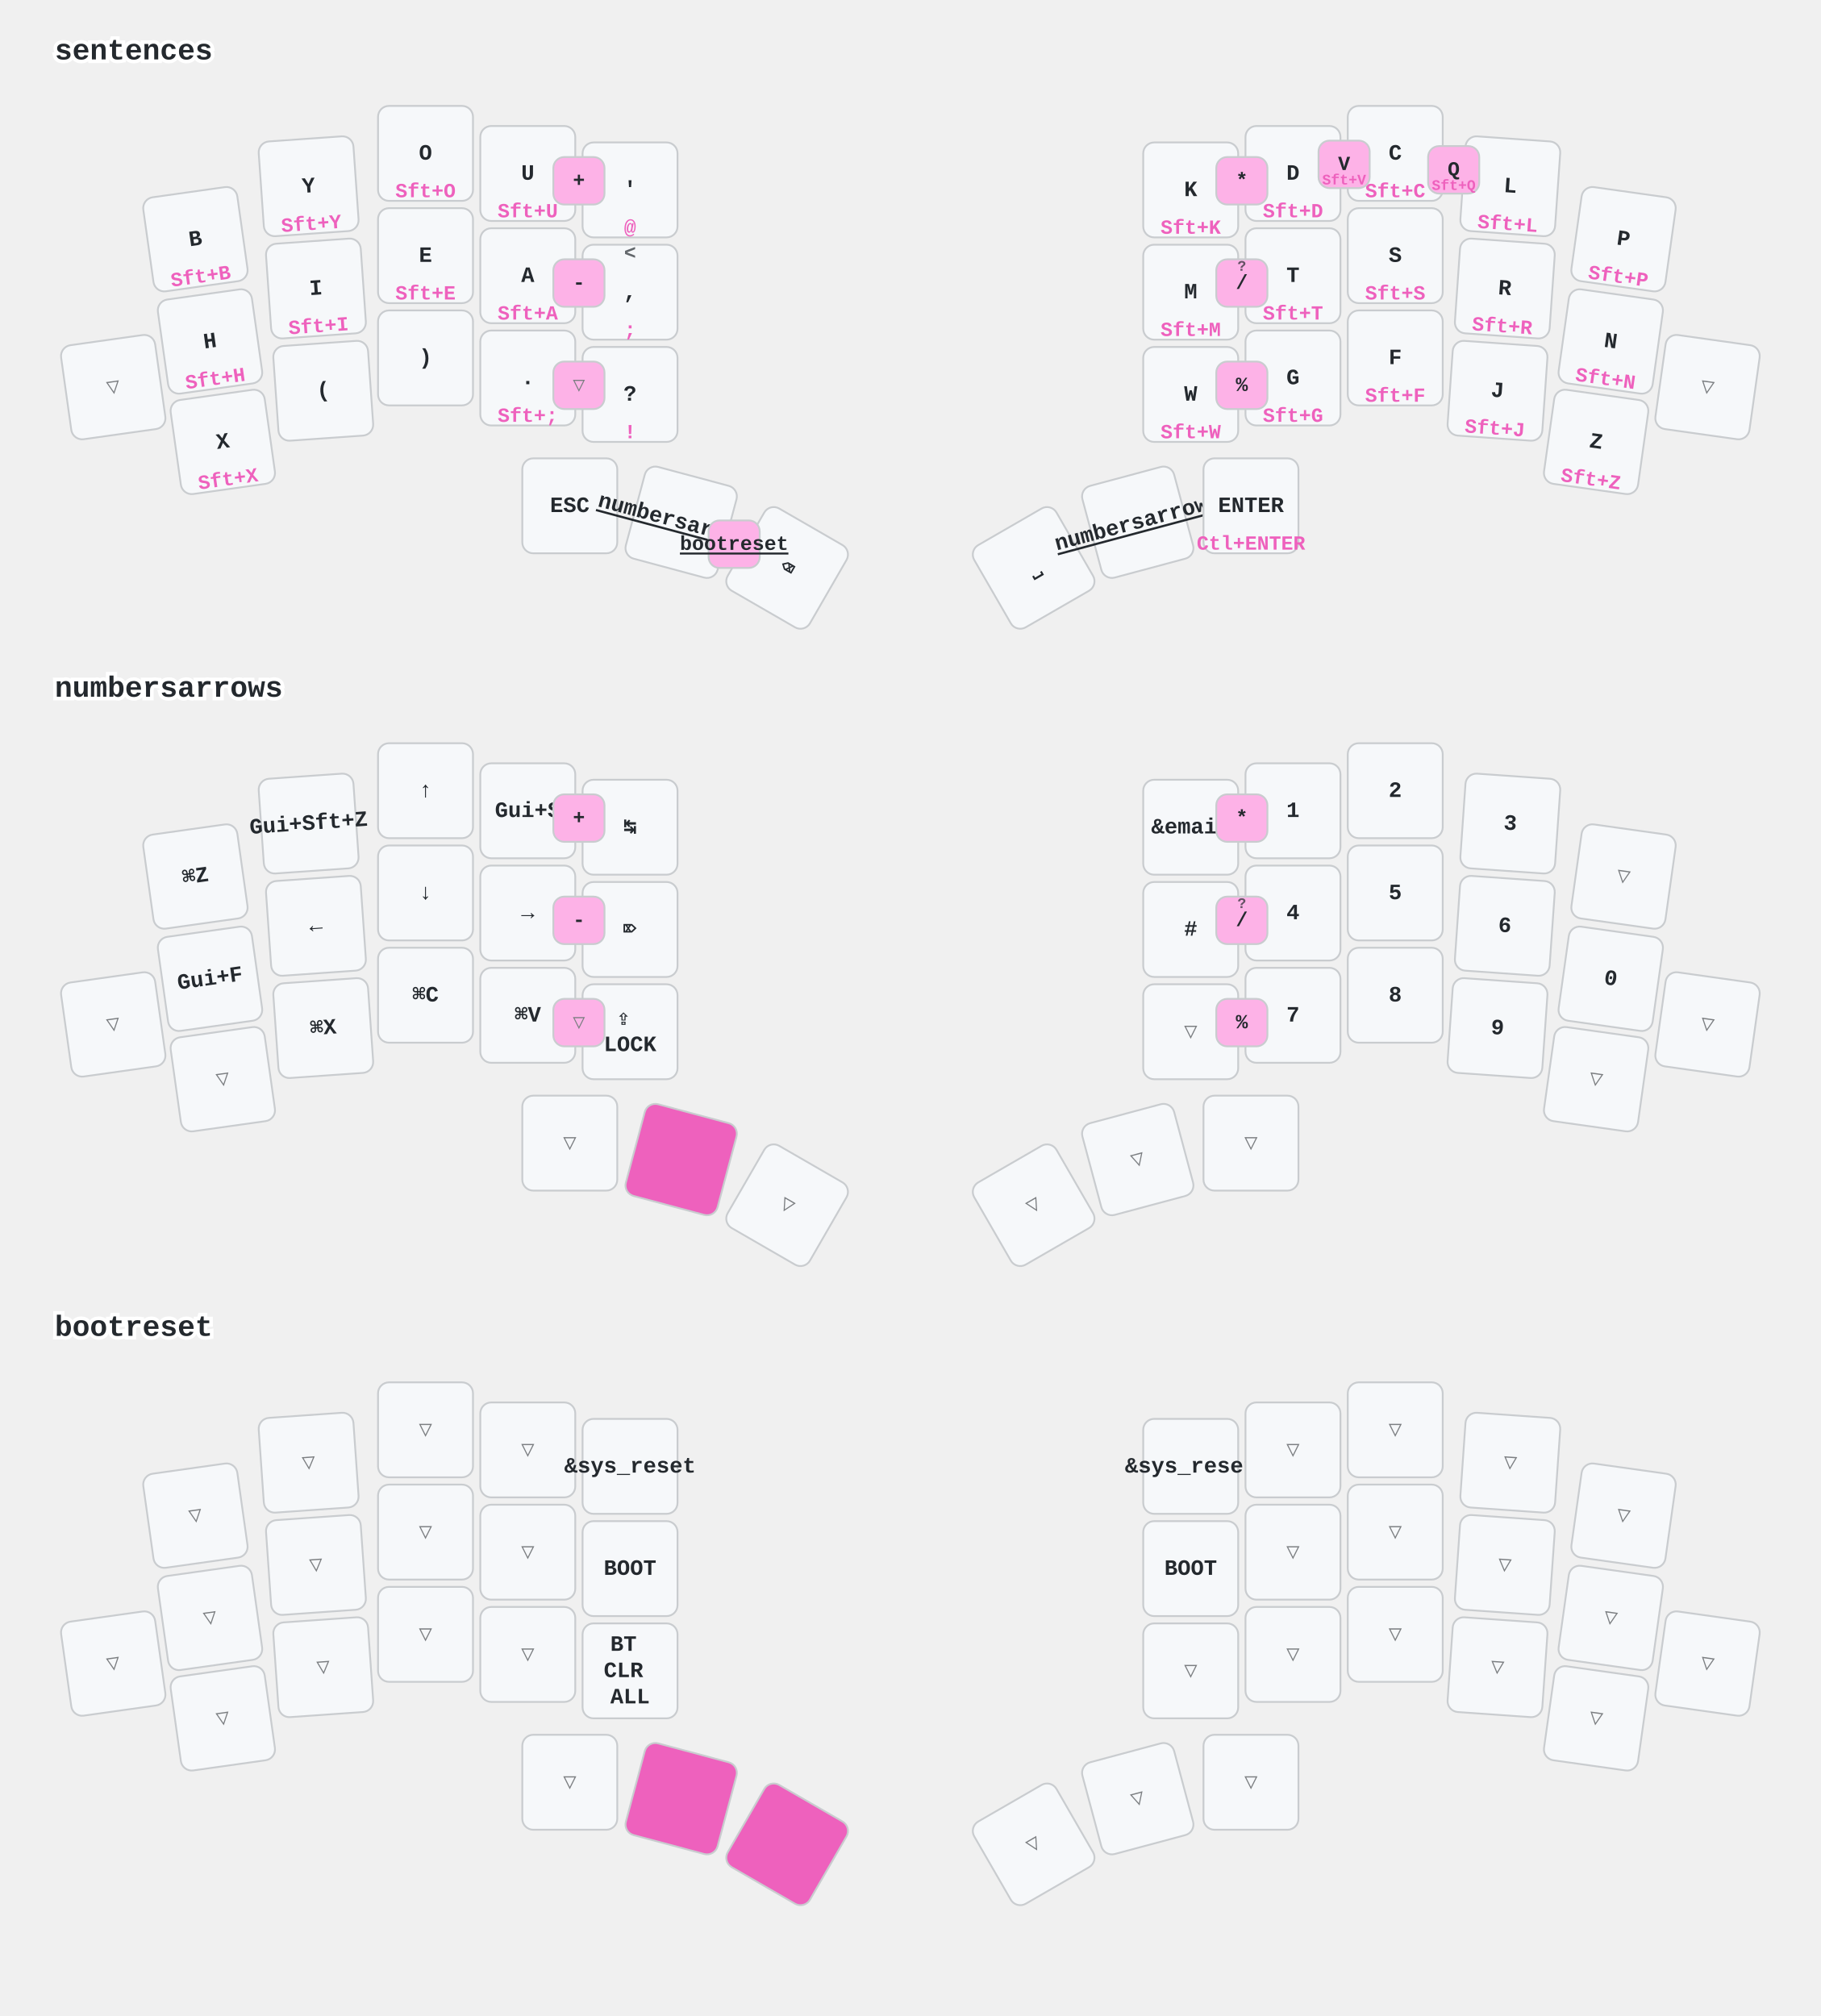
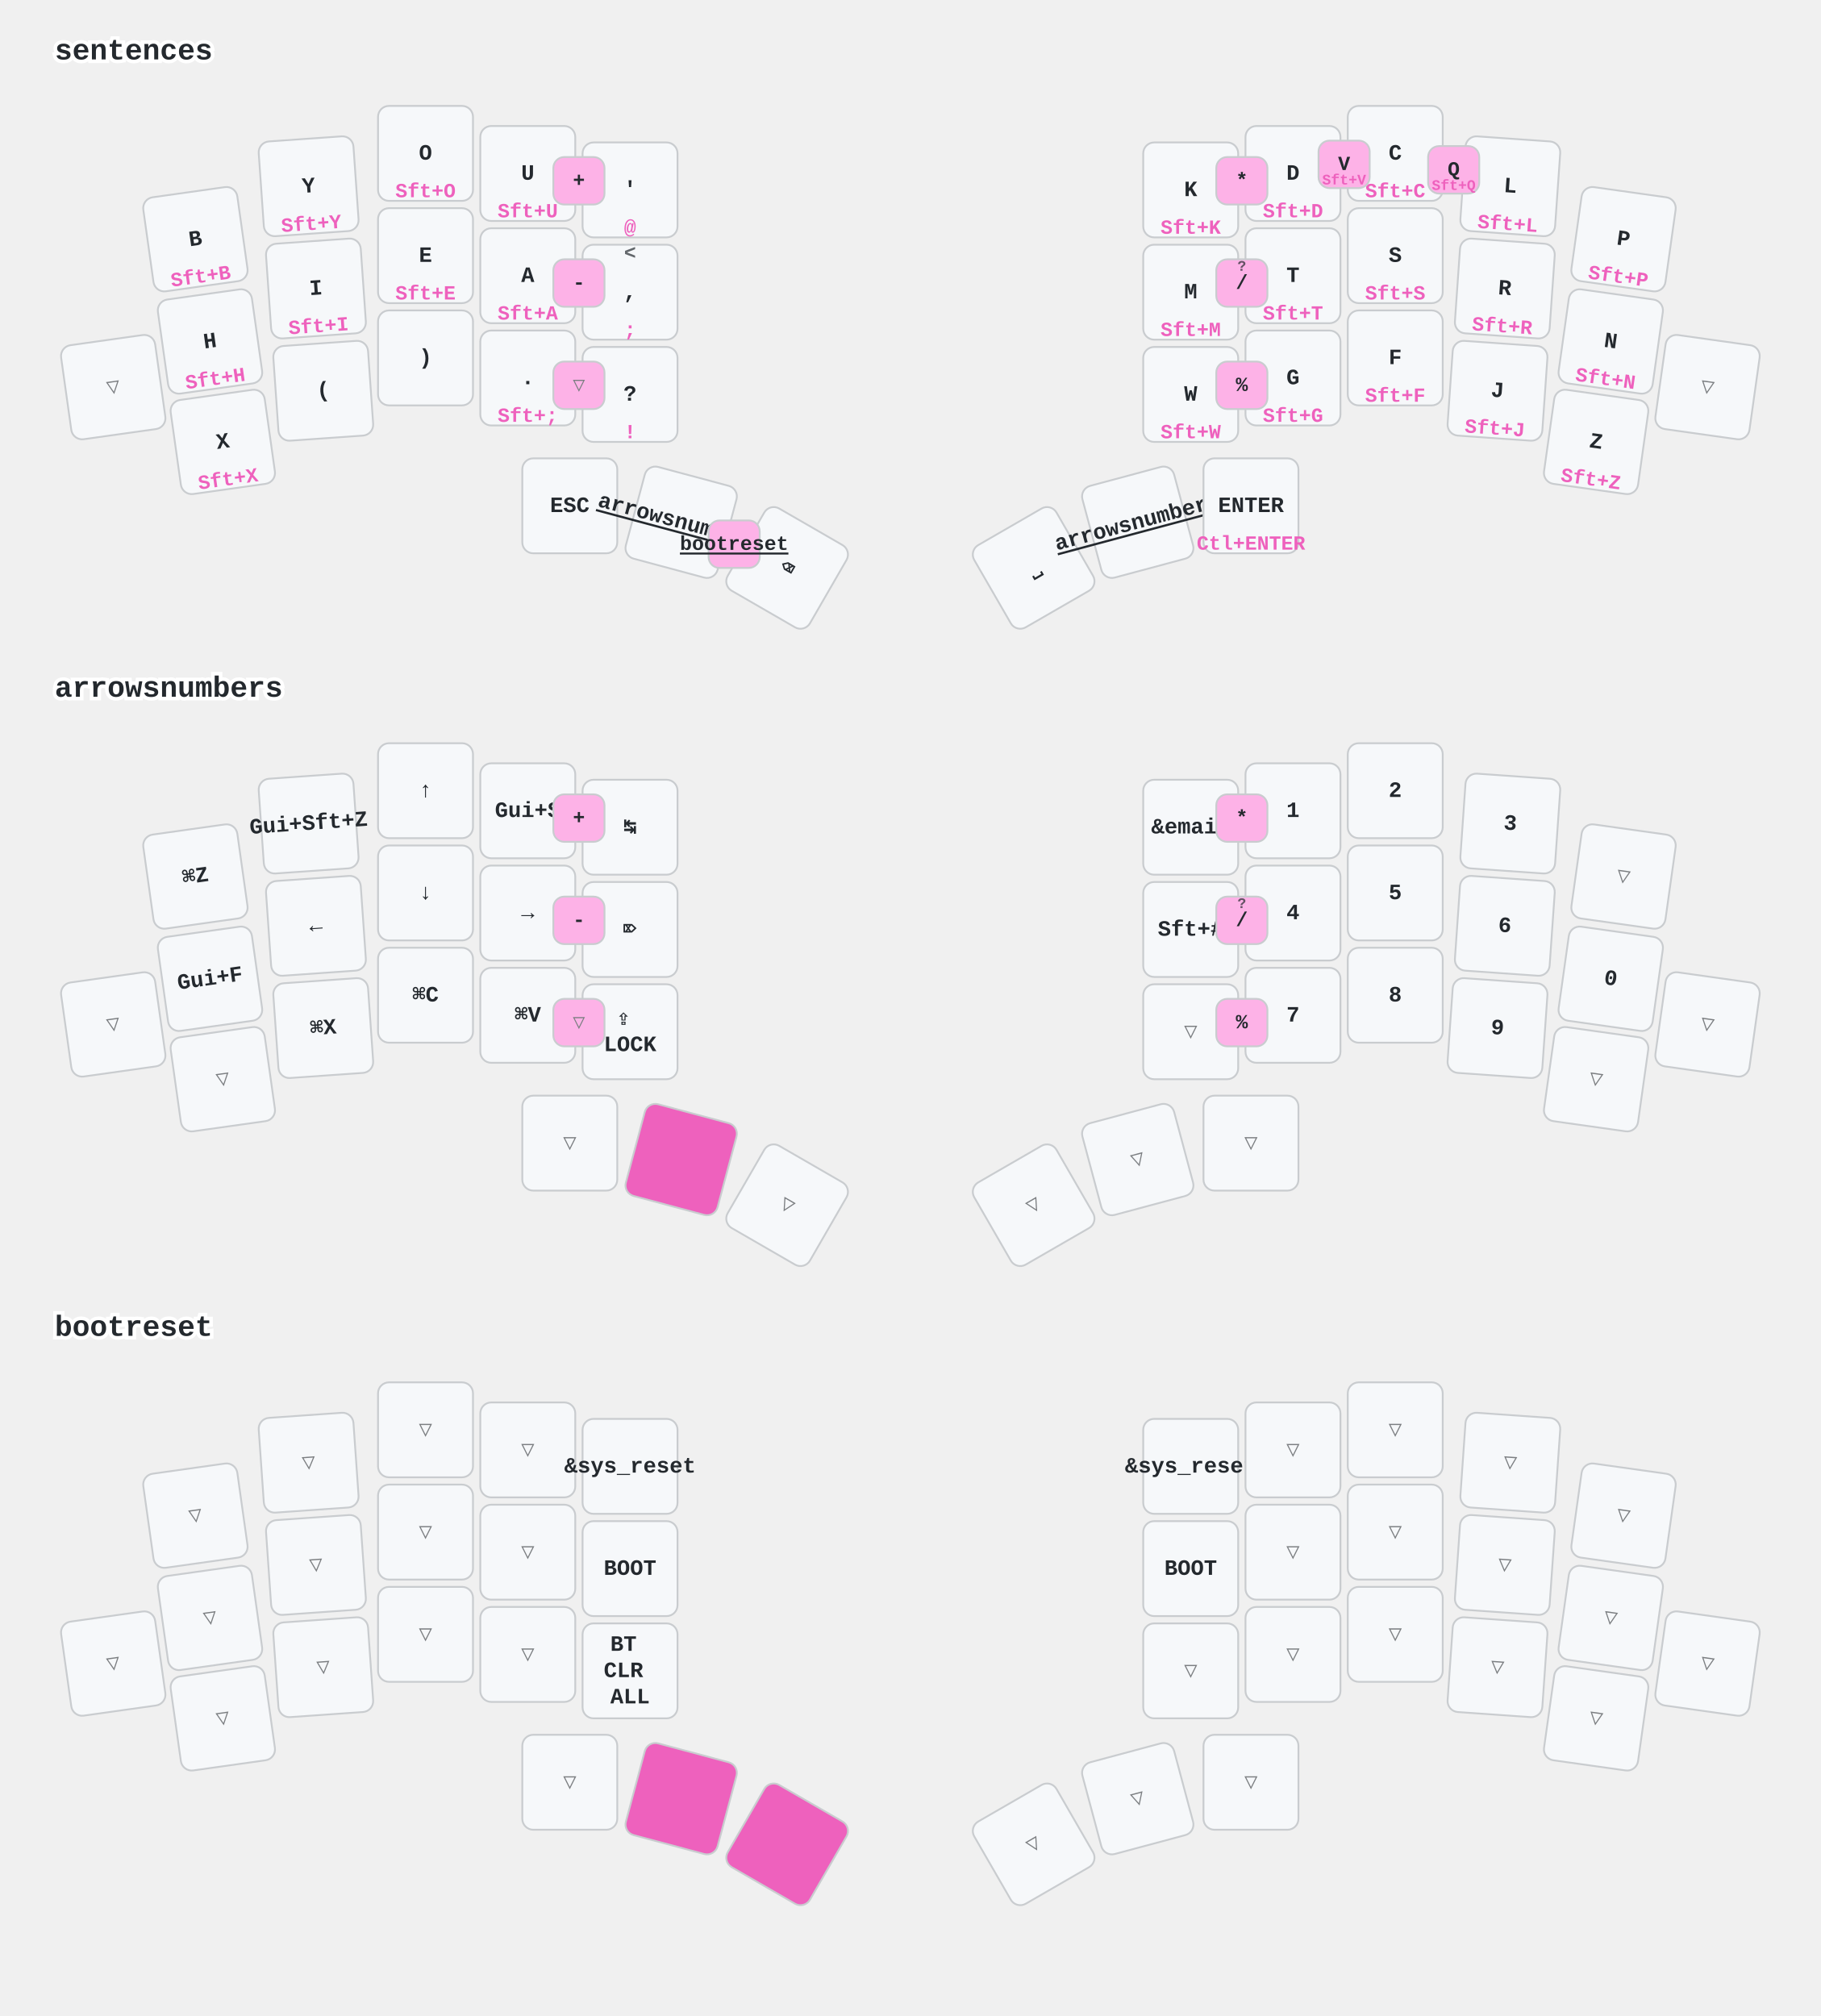
<svg xmlns="http://www.w3.org/2000/svg" width="997" height="1104" viewBox="0 0 997 1104" class="keymap">
  <style>/* inherit to force styles through use tags */
svg path {
    fill: inherit;
}

/* font and background color specifications */
svg.keymap {
    font-family: SFMono-Regular,Consolas,Liberation Mono,Menlo,monospace;
    font-size: 14px;
    font-kerning: normal;
    text-rendering: optimizeLegibility;
    fill: #24292e;
}

/* default key styling */
rect.key {
    fill: #f6f8fa;
}

rect.key, rect.combo {
    stroke: #c9cccf;
    stroke-width: 1;
}

/* default key side styling, only used is draw_key_sides is set */
rect.side {
    filter: brightness(90%);
}

/* color accent for combo boxes */
rect.combo, rect.combo-separate {
    fill: #cdf;
}

/* color accent for held keys */
rect.held, rect.combo.held {
    fill: #fdd;
}

/* color accent for ghost (optional) keys */
rect.ghost, rect.combo.ghost {
    stroke-dasharray: 4, 4;
    stroke-width: 2;
}

text {
    text-anchor: middle;
    dominant-baseline: middle;
}

/* styling for layer labels */
text.label {
    font-weight: bold;
    text-anchor: start;
    stroke: white;
    stroke-width: 4;
    paint-order: stroke;
}

/* styling for optional footer */
text.footer {
    text-anchor: end;
    dominant-baseline: auto;
    stroke: white;
    stroke-width: 4;
    paint-order: stroke;
}

/* styling for combo tap, and key non-tap label text */
text.combo, text.hold, text.shifted, text.left, text.right, text.tl, text.tr, text.bl, text.br {
    font-size: 11px;
}

text.hold, text.bl, text.br {
    text-anchor: middle;
    dominant-baseline: auto;
}

text.shifted, text.tl, text.tr {
    text-anchor: middle;
    dominant-baseline: hanging;
}

text.left, text.tl, text.bl {
    text-anchor: start;
}

text.right, text.tr, text.br {
    text-anchor: end;
}

text.layer-activator {
    text-decoration: underline;
}

/* styling for hold/shifted label text in combo box */
text.combo.hold, text.combo.shifted, text.combo.left, text.combo.right {
    font-size: 8px;
}

/* lighter symbol for transparent keys */
text.trans {
    fill: #7b7e81;
}

/* styling for combo dendrons */
path.combo {
    stroke-width: 1;
    stroke: gray;
    fill: none;
}

/* Start Tabler Icons Cleanup */
/* cannot use height/width with glyphs */
.icon-tabler &gt; path {
    fill: inherit;
    stroke: inherit;
    stroke-width: 2;
}
/* hide tabler's default box */
.icon-tabler &gt; path[stroke="none"][fill="none"] {
    visibility: hidden;
}
/* End Tabler Icons Cleanup */

/* font and background color specifications */
    svg.keymap {
      font-family: Ubuntu Mono, Inconsolata, Consolas, Liberation Mono, Menlo, monospace;
      font-size: 12px;
      font-weight: bold;
      text-rendering: optimizeLegibility;
    }

    /* default key styling */
    rect {
        fill: #f6f8fa;
        stroke: #c9cccf;
        stroke-width: 1;
    }

    /* color accent for combo boxes */
    rect.combo {
        fill: #fdb2e7;
    }

    /* color accent for held keys */
    rect.held, rect.combo.held {
        fill: #ee61bd;
    }

    /* color accent for ghost (optional) keys */
    rect.ghost, rect.combo.ghost {
        fill: #ddd;
    }

    text {
        text-anchor: middle;
        dominant-baseline: middle;
    }

    /* styling for layer labels */
    text.label {
        font-weight: bold;
        font-size: 16px;
        text-anchor: start;
        stroke: white;
        fill: #ee61bd
        stroke-width: 2;
        paint-order: stroke;
    }

    /* styling for combo tap, and key hold/shifted label text */
    text.combo, text.hold, text.shifted {
        font-size: 11px;
    }

    text.hold {
        text-anchor: middle;
        dominant-baseline: auto;
        fill: #ee61bd;
    }

    text.shifted {
        text-anchor: middle;
        dominant-baseline: hanging;
        opacity: 0.7;
    }

    /* styling for hold/shifted label text in combo box */
    text.combo.hold, text.combo.shifted {
        font-size: 8px;
    }

    /* styling for combo dendrons */
    path {
        stroke-width: 1;
        stroke: gray;
        fill: none;
    }
    path.combo {
      stroke-dasharray: 4, 4;
      stroke-opacity: 0.3;
    }
    path.combo {
      stroke-dasharray: 4, 4;
      stroke-opacity: 0.3;
    }</style>
  <g transform="translate(30, 0)" class="layer-sentences">
    <text x="0" y="28" class="label" id="sentences">sentences</text>
    <g transform="translate(0, 56)">
      <g transform="translate(77, 75) rotate(-8.0)" class="key keypos-0">
        <rect rx="6" ry="6" x="-26" y="-26" width="52" height="52" class="key" />
        <text x="0" y="0" class="key tap">B</text>
        <text x="0" y="24" class="key hold">Sft+B</text>
      </g>
      <g transform="translate(139, 46) rotate(-4.0)" class="key keypos-1">
        <rect rx="6" ry="6" x="-26" y="-26" width="52" height="52" class="key" />
        <text x="0" y="0" class="key tap">Y</text>
        <text x="0" y="24" class="key hold">Sft+Y</text>
      </g>
      <g transform="translate(203, 28)" class="key keypos-2">
        <rect rx="6" ry="6" x="-26" y="-26" width="52" height="52" class="key" />
        <text x="0" y="0" class="key tap">O</text>
        <text x="0" y="24" class="key hold">Sft+O</text>
      </g>
      <g transform="translate(259, 39)" class="key keypos-3">
        <rect rx="6" ry="6" x="-26" y="-26" width="52" height="52" class="key" />
        <text x="0" y="0" class="key tap">U</text>
        <text x="0" y="24" class="key hold">Sft+U</text>
      </g>
      <g transform="translate(315, 48)" class="key keypos-4">
        <rect rx="6" ry="6" x="-26" y="-26" width="52" height="52" class="key" />
        <text x="0" y="0" class="key tap">'</text>
        <text x="0" y="24" class="key hold">@</text>
      </g>
      <g transform="translate(622, 48)" class="key keypos-5">
        <rect rx="6" ry="6" x="-26" y="-26" width="52" height="52" class="key" />
        <text x="0" y="0" class="key tap">K</text>
        <text x="0" y="24" class="key hold">Sft+K</text>
      </g>
      <g transform="translate(678, 39)" class="key keypos-6">
        <rect rx="6" ry="6" x="-26" y="-26" width="52" height="52" class="key" />
        <text x="0" y="0" class="key tap">D</text>
        <text x="0" y="24" class="key hold">Sft+D</text>
      </g>
      <g transform="translate(734, 28)" class="key keypos-7">
        <rect rx="6" ry="6" x="-26" y="-26" width="52" height="52" class="key" />
        <text x="0" y="0" class="key tap">C</text>
        <text x="0" y="24" class="key hold">Sft+C</text>
      </g>
      <g transform="translate(797, 46) rotate(4.0)" class="key keypos-8">
        <rect rx="6" ry="6" x="-26" y="-26" width="52" height="52" class="key" />
        <text x="0" y="0" class="key tap">L</text>
        <text x="0" y="24" class="key hold">Sft+L</text>
      </g>
      <g transform="translate(859, 75) rotate(8.0)" class="key keypos-9">
        <rect rx="6" ry="6" x="-26" y="-26" width="52" height="52" class="key" />
        <text x="0" y="0" class="key tap">P</text>
        <text x="0" y="24" class="key hold">Sft+P</text>
      </g>
      <g transform="translate(32, 156) rotate(-8.0)" class="key trans keypos-10">
        <rect rx="6" ry="6" x="-26" y="-26" width="52" height="52" class="key trans" />
        <text x="0" y="0" class="key trans tap">▽</text>
      </g>
      <g transform="translate(85, 131) rotate(-8.0)" class="key keypos-11">
        <rect rx="6" ry="6" x="-26" y="-26" width="52" height="52" class="key" />
        <text x="0" y="0" class="key tap">H</text>
        <text x="0" y="24" class="key hold">Sft+H</text>
      </g>
      <g transform="translate(143, 102) rotate(-4.0)" class="key keypos-12">
        <rect rx="6" ry="6" x="-26" y="-26" width="52" height="52" class="key" />
        <text x="0" y="0" class="key tap">I</text>
        <text x="0" y="24" class="key hold">Sft+I</text>
      </g>
      <g transform="translate(203, 84)" class="key keypos-13">
        <rect rx="6" ry="6" x="-26" y="-26" width="52" height="52" class="key" />
        <text x="0" y="0" class="key tap">E</text>
        <text x="0" y="24" class="key hold">Sft+E</text>
      </g>
      <g transform="translate(259, 95)" class="key keypos-14">
        <rect rx="6" ry="6" x="-26" y="-26" width="52" height="52" class="key" />
        <text x="0" y="0" class="key tap">A</text>
        <text x="0" y="24" class="key hold">Sft+A</text>
      </g>
      <g transform="translate(315, 104)" class="key keypos-15">
        <rect rx="6" ry="6" x="-26" y="-26" width="52" height="52" class="key" />
        <text x="0" y="0" class="key tap">,</text>
        <text x="0" y="24" class="key hold">;</text>
        <text x="0" y="-24" class="key shifted">&lt;</text>
      </g>
      <g transform="translate(622, 104)" class="key keypos-16">
        <rect rx="6" ry="6" x="-26" y="-26" width="52" height="52" class="key" />
        <text x="0" y="0" class="key tap">M</text>
        <text x="0" y="24" class="key hold">Sft+M</text>
      </g>
      <g transform="translate(678, 95)" class="key keypos-17">
        <rect rx="6" ry="6" x="-26" y="-26" width="52" height="52" class="key" />
        <text x="0" y="0" class="key tap">T</text>
        <text x="0" y="24" class="key hold">Sft+T</text>
      </g>
      <g transform="translate(734, 84)" class="key keypos-18">
        <rect rx="6" ry="6" x="-26" y="-26" width="52" height="52" class="key" />
        <text x="0" y="0" class="key tap">S</text>
        <text x="0" y="24" class="key hold">Sft+S</text>
      </g>
      <g transform="translate(794, 102) rotate(4.0)" class="key keypos-19">
        <rect rx="6" ry="6" x="-26" y="-26" width="52" height="52" class="key" />
        <text x="0" y="0" class="key tap">R</text>
        <text x="0" y="24" class="key hold">Sft+R</text>
      </g>
      <g transform="translate(852, 131) rotate(8.0)" class="key keypos-20">
        <rect rx="6" ry="6" x="-26" y="-26" width="52" height="52" class="key" />
        <text x="0" y="0" class="key tap">N</text>
        <text x="0" y="24" class="key hold">Sft+N</text>
      </g>
      <g transform="translate(905, 156) rotate(8.0)" class="key trans keypos-21">
        <rect rx="6" ry="6" x="-26" y="-26" width="52" height="52" class="key trans" />
        <text x="0" y="0" class="key trans tap">▽</text>
      </g>
      <g transform="translate(92, 186) rotate(-8.0)" class="key keypos-22">
        <rect rx="6" ry="6" x="-26" y="-26" width="52" height="52" class="key" />
        <text x="0" y="0" class="key tap">X</text>
        <text x="0" y="24" class="key hold">Sft+X</text>
      </g>
      <g transform="translate(147, 158) rotate(-4.0)" class="key keypos-23">
        <rect rx="6" ry="6" x="-26" y="-26" width="52" height="52" class="key" />
        <text x="0" y="0" class="key tap">(</text>
      </g>
      <g transform="translate(203, 140)" class="key keypos-24">
        <rect rx="6" ry="6" x="-26" y="-26" width="52" height="52" class="key" />
        <text x="0" y="0" class="key tap">)</text>
      </g>
      <g transform="translate(259, 151)" class="key keypos-25">
        <rect rx="6" ry="6" x="-26" y="-26" width="52" height="52" class="key" />
        <text x="0" y="0" class="key tap">.</text>
        <text x="0" y="24" class="key hold">Sft+;</text>
      </g>
      <g transform="translate(315, 160)" class="key keypos-26">
        <rect rx="6" ry="6" x="-26" y="-26" width="52" height="52" class="key" />
        <text x="0" y="0" class="key tap">?</text>
        <text x="0" y="24" class="key hold">!</text>
      </g>
      <g transform="translate(622, 160)" class="key keypos-27">
        <rect rx="6" ry="6" x="-26" y="-26" width="52" height="52" class="key" />
        <text x="0" y="0" class="key tap">W</text>
        <text x="0" y="24" class="key hold">Sft+W</text>
      </g>
      <g transform="translate(678, 151)" class="key keypos-28">
        <rect rx="6" ry="6" x="-26" y="-26" width="52" height="52" class="key" />
        <text x="0" y="0" class="key tap">G</text>
        <text x="0" y="24" class="key hold">Sft+G</text>
      </g>
      <g transform="translate(734, 140)" class="key keypos-29">
        <rect rx="6" ry="6" x="-26" y="-26" width="52" height="52" class="key" />
        <text x="0" y="0" class="key tap">F</text>
        <text x="0" y="24" class="key hold">Sft+F</text>
      </g>
      <g transform="translate(790, 158) rotate(4.0)" class="key keypos-30">
        <rect rx="6" ry="6" x="-26" y="-26" width="52" height="52" class="key" />
        <text x="0" y="0" class="key tap">J</text>
        <text x="0" y="24" class="key hold">Sft+J</text>
      </g>
      <g transform="translate(844, 186) rotate(8.0)" class="key keypos-31">
        <rect rx="6" ry="6" x="-26" y="-26" width="52" height="52" class="key" />
        <text x="0" y="0" class="key tap">Z</text>
        <text x="0" y="24" class="key hold">Sft+Z</text>
      </g>
      <g transform="translate(282, 221)" class="key keypos-32">
        <rect rx="6" ry="6" x="-26" y="-26" width="52" height="52" class="key" />
        <text x="0" y="0" class="key tap">ESC</text>
      </g>
      <g transform="translate(343, 230) rotate(15.0)" class="key keypos-33">
        <rect rx="6" ry="6" x="-26" y="-26" width="52" height="52" class="key" />
-         <a href="#numbersarrows">
-           <text x="0" y="0" class="key tap layer-activator">numbersarrows</text>
+         <a href="#arrowsnumbers">
+           <text x="0" y="0" class="key tap layer-activator">arrowsnumbers</text>
        </a>
      </g>
      <g transform="translate(401, 255) rotate(30.0)" class="key keypos-34">
        <rect rx="6" ry="6" x="-26" y="-26" width="52" height="52" class="key" />
        <text x="0" y="0" class="key tap">⌫</text>
      </g>
      <g transform="translate(536, 255) rotate(-30.0)" class="key keypos-35">
        <rect rx="6" ry="6" x="-26" y="-26" width="52" height="52" class="key" />
        <text x="0" y="0" class="key tap">⎵</text>
      </g>
      <g transform="translate(593, 230) rotate(-15.0)" class="key keypos-36">
        <rect rx="6" ry="6" x="-26" y="-26" width="52" height="52" class="key" />
-         <a href="#numbersarrows">
-           <text x="0" y="0" class="key tap layer-activator">numbersarrows</text>
+         <a href="#arrowsnumbers">
+           <text x="0" y="0" class="key tap layer-activator">arrowsnumbers</text>
        </a>
      </g>
      <g transform="translate(655, 221)" class="key keypos-37">
        <rect rx="6" ry="6" x="-26" y="-26" width="52" height="52" class="key" />
        <text x="0" y="0" class="key tap">ENTER</text>
        <text x="0" y="24" class="key hold">Ctl+ENTER</text>
      </g>
      <g class="combo combopos-0">
        <rect rx="6" ry="6" x="692" y="21" width="28" height="26" class="combo" />
        <text x="706" y="34" class="combo tap">V</text>
        <text x="706" y="45" class="combo hold">Sft+V</text>
      </g>
      <g class="combo combopos-1">
        <rect rx="6" ry="6" x="752" y="24" width="28" height="26" class="combo" />
        <text x="766" y="37" class="combo tap">Q</text>
        <text x="766" y="48" class="combo hold">Sft+Q</text>
      </g>
      <g class="combo combopos-2">
        <rect rx="6" ry="6" x="358" y="229" width="28" height="26" class="combo" />
        <a href="#bootreset">
          <text x="372" y="242" class="combo tap layer-activator">bootreset</text>
        </a>
      </g>
      <g class="combo combopos-3">
        <rect rx="6" ry="6" x="273" y="30" width="28" height="26" class="combo" />
        <text x="287" y="43" class="combo tap">+</text>
      </g>
      <g class="combo combopos-4">
        <rect rx="6" ry="6" x="273" y="86" width="28" height="26" class="combo" />
        <text x="287" y="99" class="combo tap">-</text>
      </g>
      <g class="combo trans combopos-5">
        <rect rx="6" ry="6" x="273" y="142" width="28" height="26" class="combo trans" />
        <text x="287" y="155" class="combo trans tap">▽</text>
      </g>
      <g class="combo combopos-6">
        <rect rx="6" ry="6" x="636" y="30" width="28" height="26" class="combo" />
        <text x="650" y="43" class="combo tap">*</text>
      </g>
      <g class="combo combopos-7">
        <rect rx="6" ry="6" x="636" y="86" width="28" height="26" class="combo" />
        <text x="650" y="99" class="combo tap">/</text>
        <text x="650" y="88" class="combo shifted">?</text>
      </g>
      <g class="combo combopos-8">
        <rect rx="6" ry="6" x="636" y="142" width="28" height="26" class="combo" />
        <text x="650" y="155" class="combo tap">%</text>
      </g>
    </g>
  </g>
-   <g transform="translate(30, 349)" class="layer-numbersarrows">
-     <text x="0" y="28" class="label" id="numbersarrows">numbersarrows</text>
+   <g transform="translate(30, 349)" class="layer-arrowsnumbers">
+     <text x="0" y="28" class="label" id="arrowsnumbers">arrowsnumbers</text>
    <g transform="translate(0, 56)">
      <g transform="translate(77, 75) rotate(-8.0)" class="key keypos-0">
        <rect rx="6" ry="6" x="-26" y="-26" width="52" height="52" class="key" />
        <text x="0" y="0" class="key tap">⌘Z</text>
      </g>
      <g transform="translate(139, 46) rotate(-4.0)" class="key keypos-1">
        <rect rx="6" ry="6" x="-26" y="-26" width="52" height="52" class="key" />
        <text x="0" y="0" class="key tap">Gui+Sft+Z</text>
      </g>
      <g transform="translate(203, 28)" class="key keypos-2">
        <rect rx="6" ry="6" x="-26" y="-26" width="52" height="52" class="key" />
        <text x="0" y="0" class="key tap">↑</text>
      </g>
      <g transform="translate(259, 39)" class="key keypos-3">
        <rect rx="6" ry="6" x="-26" y="-26" width="52" height="52" class="key" />
        <text x="0" y="0" class="key tap">Gui+S</text>
      </g>
      <g transform="translate(315, 48)" class="key keypos-4">
        <rect rx="6" ry="6" x="-26" y="-26" width="52" height="52" class="key" />
        <text x="0" y="0" class="key tap">↹</text>
      </g>
      <g transform="translate(622, 48)" class="key keypos-5">
        <rect rx="6" ry="6" x="-26" y="-26" width="52" height="52" class="key" />
        <text x="0" y="0" class="key tap">&amp;email</text>
      </g>
      <g transform="translate(678, 39)" class="key keypos-6">
        <rect rx="6" ry="6" x="-26" y="-26" width="52" height="52" class="key" />
        <text x="0" y="0" class="key tap">1</text>
      </g>
      <g transform="translate(734, 28)" class="key keypos-7">
        <rect rx="6" ry="6" x="-26" y="-26" width="52" height="52" class="key" />
        <text x="0" y="0" class="key tap">2</text>
      </g>
      <g transform="translate(797, 46) rotate(4.0)" class="key keypos-8">
        <rect rx="6" ry="6" x="-26" y="-26" width="52" height="52" class="key" />
        <text x="0" y="0" class="key tap">3</text>
      </g>
      <g transform="translate(859, 75) rotate(8.0)" class="key trans keypos-9">
        <rect rx="6" ry="6" x="-26" y="-26" width="52" height="52" class="key trans" />
        <text x="0" y="0" class="key trans tap">▽</text>
      </g>
      <g transform="translate(32, 156) rotate(-8.0)" class="key trans keypos-10">
        <rect rx="6" ry="6" x="-26" y="-26" width="52" height="52" class="key trans" />
        <text x="0" y="0" class="key trans tap">▽</text>
      </g>
      <g transform="translate(85, 131) rotate(-8.0)" class="key keypos-11">
        <rect rx="6" ry="6" x="-26" y="-26" width="52" height="52" class="key" />
        <text x="0" y="0" class="key tap">Gui+F</text>
      </g>
      <g transform="translate(143, 102) rotate(-4.0)" class="key keypos-12">
        <rect rx="6" ry="6" x="-26" y="-26" width="52" height="52" class="key" />
        <text x="0" y="0" class="key tap">←</text>
      </g>
      <g transform="translate(203, 84)" class="key keypos-13">
        <rect rx="6" ry="6" x="-26" y="-26" width="52" height="52" class="key" />
        <text x="0" y="0" class="key tap">↓</text>
      </g>
      <g transform="translate(259, 95)" class="key keypos-14">
        <rect rx="6" ry="6" x="-26" y="-26" width="52" height="52" class="key" />
        <text x="0" y="0" class="key tap">→</text>
      </g>
      <g transform="translate(315, 104)" class="key keypos-15">
        <rect rx="6" ry="6" x="-26" y="-26" width="52" height="52" class="key" />
        <text x="0" y="0" class="key tap">⌦</text>
      </g>
      <g transform="translate(622, 104)" class="key keypos-16">
        <rect rx="6" ry="6" x="-26" y="-26" width="52" height="52" class="key" />
-         <text x="0" y="0" class="key tap">#</text>
+         <text x="0" y="0" class="key tap">Sft+#</text>
      </g>
      <g transform="translate(678, 95)" class="key keypos-17">
        <rect rx="6" ry="6" x="-26" y="-26" width="52" height="52" class="key" />
        <text x="0" y="0" class="key tap">4</text>
      </g>
      <g transform="translate(734, 84)" class="key keypos-18">
        <rect rx="6" ry="6" x="-26" y="-26" width="52" height="52" class="key" />
        <text x="0" y="0" class="key tap">5</text>
      </g>
      <g transform="translate(794, 102) rotate(4.0)" class="key keypos-19">
        <rect rx="6" ry="6" x="-26" y="-26" width="52" height="52" class="key" />
        <text x="0" y="0" class="key tap">6</text>
      </g>
      <g transform="translate(852, 131) rotate(8.0)" class="key keypos-20">
        <rect rx="6" ry="6" x="-26" y="-26" width="52" height="52" class="key" />
        <text x="0" y="0" class="key tap">0</text>
      </g>
      <g transform="translate(905, 156) rotate(8.0)" class="key trans keypos-21">
        <rect rx="6" ry="6" x="-26" y="-26" width="52" height="52" class="key trans" />
        <text x="0" y="0" class="key trans tap">▽</text>
      </g>
      <g transform="translate(92, 186) rotate(-8.0)" class="key trans keypos-22">
        <rect rx="6" ry="6" x="-26" y="-26" width="52" height="52" class="key trans" />
        <text x="0" y="0" class="key trans tap">▽</text>
      </g>
      <g transform="translate(147, 158) rotate(-4.0)" class="key keypos-23">
        <rect rx="6" ry="6" x="-26" y="-26" width="52" height="52" class="key" />
        <text x="0" y="0" class="key tap">⌘X</text>
      </g>
      <g transform="translate(203, 140)" class="key keypos-24">
        <rect rx="6" ry="6" x="-26" y="-26" width="52" height="52" class="key" />
        <text x="0" y="0" class="key tap">⌘C</text>
      </g>
      <g transform="translate(259, 151)" class="key keypos-25">
        <rect rx="6" ry="6" x="-26" y="-26" width="52" height="52" class="key" />
        <text x="0" y="0" class="key tap">⌘V</text>
      </g>
      <g transform="translate(315, 160)" class="key keypos-26">
        <rect rx="6" ry="6" x="-26" y="-26" width="52" height="52" class="key" />
        <text x="0" y="0" class="key tap">
          <tspan x="0" dy="-0.6em">⇪</tspan>
          <tspan x="0" dy="1.2em">LOCK</tspan>
        </text>
      </g>
      <g transform="translate(622, 160)" class="key trans keypos-27">
        <rect rx="6" ry="6" x="-26" y="-26" width="52" height="52" class="key trans" />
        <text x="0" y="0" class="key trans tap">▽</text>
      </g>
      <g transform="translate(678, 151)" class="key keypos-28">
        <rect rx="6" ry="6" x="-26" y="-26" width="52" height="52" class="key" />
        <text x="0" y="0" class="key tap">7</text>
      </g>
      <g transform="translate(734, 140)" class="key keypos-29">
        <rect rx="6" ry="6" x="-26" y="-26" width="52" height="52" class="key" />
        <text x="0" y="0" class="key tap">8</text>
      </g>
      <g transform="translate(790, 158) rotate(4.0)" class="key keypos-30">
        <rect rx="6" ry="6" x="-26" y="-26" width="52" height="52" class="key" />
        <text x="0" y="0" class="key tap">9</text>
      </g>
      <g transform="translate(844, 186) rotate(8.0)" class="key trans keypos-31">
        <rect rx="6" ry="6" x="-26" y="-26" width="52" height="52" class="key trans" />
        <text x="0" y="0" class="key trans tap">▽</text>
      </g>
      <g transform="translate(282, 221)" class="key trans keypos-32">
        <rect rx="6" ry="6" x="-26" y="-26" width="52" height="52" class="key trans" />
        <text x="0" y="0" class="key trans tap">▽</text>
      </g>
      <g transform="translate(343, 230) rotate(15.0)" class="key held keypos-33">
        <rect rx="6" ry="6" x="-26" y="-26" width="52" height="52" class="key held" />
      </g>
      <g transform="translate(401, 255) rotate(30.0)" class="key trans keypos-34">
        <rect rx="6" ry="6" x="-26" y="-26" width="52" height="52" class="key trans" />
        <text x="0" y="0" class="key trans tap">▽</text>
      </g>
      <g transform="translate(536, 255) rotate(-30.0)" class="key trans keypos-35">
        <rect rx="6" ry="6" x="-26" y="-26" width="52" height="52" class="key trans" />
        <text x="0" y="0" class="key trans tap">▽</text>
      </g>
      <g transform="translate(593, 230) rotate(-15.0)" class="key trans keypos-36">
        <rect rx="6" ry="6" x="-26" y="-26" width="52" height="52" class="key trans" />
        <text x="0" y="0" class="key trans tap">▽</text>
      </g>
      <g transform="translate(655, 221)" class="key trans keypos-37">
        <rect rx="6" ry="6" x="-26" y="-26" width="52" height="52" class="key trans" />
        <text x="0" y="0" class="key trans tap">▽</text>
      </g>
      <g class="combo combopos-0">
        <rect rx="6" ry="6" x="273" y="30" width="28" height="26" class="combo" />
        <text x="287" y="43" class="combo tap">+</text>
      </g>
      <g class="combo combopos-1">
        <rect rx="6" ry="6" x="273" y="86" width="28" height="26" class="combo" />
        <text x="287" y="99" class="combo tap">-</text>
      </g>
      <g class="combo trans combopos-2">
        <rect rx="6" ry="6" x="273" y="142" width="28" height="26" class="combo trans" />
        <text x="287" y="155" class="combo trans tap">▽</text>
      </g>
      <g class="combo combopos-3">
        <rect rx="6" ry="6" x="636" y="30" width="28" height="26" class="combo" />
        <text x="650" y="43" class="combo tap">*</text>
      </g>
      <g class="combo combopos-4">
        <rect rx="6" ry="6" x="636" y="86" width="28" height="26" class="combo" />
        <text x="650" y="99" class="combo tap">/</text>
        <text x="650" y="88" class="combo shifted">?</text>
      </g>
      <g class="combo combopos-5">
        <rect rx="6" ry="6" x="636" y="142" width="28" height="26" class="combo" />
        <text x="650" y="155" class="combo tap">%</text>
      </g>
    </g>
  </g>
  <g transform="translate(30, 699)" class="layer-bootreset">
    <text x="0" y="28" class="label" id="bootreset">bootreset</text>
    <g transform="translate(0, 56)">
      <g transform="translate(77, 75) rotate(-8.0)" class="key trans keypos-0">
        <rect rx="6" ry="6" x="-26" y="-26" width="52" height="52" class="key trans" />
        <text x="0" y="0" class="key trans tap">▽</text>
      </g>
      <g transform="translate(139, 46) rotate(-4.0)" class="key trans keypos-1">
        <rect rx="6" ry="6" x="-26" y="-26" width="52" height="52" class="key trans" />
        <text x="0" y="0" class="key trans tap">▽</text>
      </g>
      <g transform="translate(203, 28)" class="key trans keypos-2">
        <rect rx="6" ry="6" x="-26" y="-26" width="52" height="52" class="key trans" />
        <text x="0" y="0" class="key trans tap">▽</text>
      </g>
      <g transform="translate(259, 39)" class="key trans keypos-3">
        <rect rx="6" ry="6" x="-26" y="-26" width="52" height="52" class="key trans" />
        <text x="0" y="0" class="key trans tap">▽</text>
      </g>
      <g transform="translate(315, 48)" class="key keypos-4">
        <rect rx="6" ry="6" x="-26" y="-26" width="52" height="52" class="key" />
        <text x="0" y="0" class="key tap">&amp;sys_reset</text>
      </g>
      <g transform="translate(622, 48)" class="key keypos-5">
        <rect rx="6" ry="6" x="-26" y="-26" width="52" height="52" class="key" />
        <text x="0" y="0" class="key tap">&amp;sys_reset</text>
      </g>
      <g transform="translate(678, 39)" class="key trans keypos-6">
        <rect rx="6" ry="6" x="-26" y="-26" width="52" height="52" class="key trans" />
        <text x="0" y="0" class="key trans tap">▽</text>
      </g>
      <g transform="translate(734, 28)" class="key trans keypos-7">
        <rect rx="6" ry="6" x="-26" y="-26" width="52" height="52" class="key trans" />
        <text x="0" y="0" class="key trans tap">▽</text>
      </g>
      <g transform="translate(797, 46) rotate(4.0)" class="key trans keypos-8">
        <rect rx="6" ry="6" x="-26" y="-26" width="52" height="52" class="key trans" />
        <text x="0" y="0" class="key trans tap">▽</text>
      </g>
      <g transform="translate(859, 75) rotate(8.0)" class="key trans keypos-9">
        <rect rx="6" ry="6" x="-26" y="-26" width="52" height="52" class="key trans" />
        <text x="0" y="0" class="key trans tap">▽</text>
      </g>
      <g transform="translate(32, 156) rotate(-8.0)" class="key trans keypos-10">
        <rect rx="6" ry="6" x="-26" y="-26" width="52" height="52" class="key trans" />
        <text x="0" y="0" class="key trans tap">▽</text>
      </g>
      <g transform="translate(85, 131) rotate(-8.0)" class="key trans keypos-11">
        <rect rx="6" ry="6" x="-26" y="-26" width="52" height="52" class="key trans" />
        <text x="0" y="0" class="key trans tap">▽</text>
      </g>
      <g transform="translate(143, 102) rotate(-4.0)" class="key trans keypos-12">
        <rect rx="6" ry="6" x="-26" y="-26" width="52" height="52" class="key trans" />
        <text x="0" y="0" class="key trans tap">▽</text>
      </g>
      <g transform="translate(203, 84)" class="key trans keypos-13">
        <rect rx="6" ry="6" x="-26" y="-26" width="52" height="52" class="key trans" />
        <text x="0" y="0" class="key trans tap">▽</text>
      </g>
      <g transform="translate(259, 95)" class="key trans keypos-14">
        <rect rx="6" ry="6" x="-26" y="-26" width="52" height="52" class="key trans" />
        <text x="0" y="0" class="key trans tap">▽</text>
      </g>
      <g transform="translate(315, 104)" class="key keypos-15">
        <rect rx="6" ry="6" x="-26" y="-26" width="52" height="52" class="key" />
        <text x="0" y="0" class="key tap">BOOT</text>
      </g>
      <g transform="translate(622, 104)" class="key keypos-16">
        <rect rx="6" ry="6" x="-26" y="-26" width="52" height="52" class="key" />
        <text x="0" y="0" class="key tap">BOOT</text>
      </g>
      <g transform="translate(678, 95)" class="key trans keypos-17">
        <rect rx="6" ry="6" x="-26" y="-26" width="52" height="52" class="key trans" />
        <text x="0" y="0" class="key trans tap">▽</text>
      </g>
      <g transform="translate(734, 84)" class="key trans keypos-18">
        <rect rx="6" ry="6" x="-26" y="-26" width="52" height="52" class="key trans" />
        <text x="0" y="0" class="key trans tap">▽</text>
      </g>
      <g transform="translate(794, 102) rotate(4.0)" class="key trans keypos-19">
        <rect rx="6" ry="6" x="-26" y="-26" width="52" height="52" class="key trans" />
        <text x="0" y="0" class="key trans tap">▽</text>
      </g>
      <g transform="translate(852, 131) rotate(8.0)" class="key trans keypos-20">
        <rect rx="6" ry="6" x="-26" y="-26" width="52" height="52" class="key trans" />
        <text x="0" y="0" class="key trans tap">▽</text>
      </g>
      <g transform="translate(905, 156) rotate(8.0)" class="key trans keypos-21">
        <rect rx="6" ry="6" x="-26" y="-26" width="52" height="52" class="key trans" />
        <text x="0" y="0" class="key trans tap">▽</text>
      </g>
      <g transform="translate(92, 186) rotate(-8.0)" class="key trans keypos-22">
        <rect rx="6" ry="6" x="-26" y="-26" width="52" height="52" class="key trans" />
        <text x="0" y="0" class="key trans tap">▽</text>
      </g>
      <g transform="translate(147, 158) rotate(-4.0)" class="key trans keypos-23">
        <rect rx="6" ry="6" x="-26" y="-26" width="52" height="52" class="key trans" />
        <text x="0" y="0" class="key trans tap">▽</text>
      </g>
      <g transform="translate(203, 140)" class="key trans keypos-24">
        <rect rx="6" ry="6" x="-26" y="-26" width="52" height="52" class="key trans" />
        <text x="0" y="0" class="key trans tap">▽</text>
      </g>
      <g transform="translate(259, 151)" class="key trans keypos-25">
        <rect rx="6" ry="6" x="-26" y="-26" width="52" height="52" class="key trans" />
        <text x="0" y="0" class="key trans tap">▽</text>
      </g>
      <g transform="translate(315, 160)" class="key keypos-26">
        <rect rx="6" ry="6" x="-26" y="-26" width="52" height="52" class="key" />
        <text x="0" y="0" class="key tap">
          <tspan x="0" dy="-1.2em">BT</tspan>
          <tspan x="0" dy="1.2em">CLR</tspan>
          <tspan x="0" dy="1.2em">ALL</tspan>
        </text>
      </g>
      <g transform="translate(622, 160)" class="key trans keypos-27">
        <rect rx="6" ry="6" x="-26" y="-26" width="52" height="52" class="key trans" />
        <text x="0" y="0" class="key trans tap">▽</text>
      </g>
      <g transform="translate(678, 151)" class="key trans keypos-28">
        <rect rx="6" ry="6" x="-26" y="-26" width="52" height="52" class="key trans" />
        <text x="0" y="0" class="key trans tap">▽</text>
      </g>
      <g transform="translate(734, 140)" class="key trans keypos-29">
        <rect rx="6" ry="6" x="-26" y="-26" width="52" height="52" class="key trans" />
        <text x="0" y="0" class="key trans tap">▽</text>
      </g>
      <g transform="translate(790, 158) rotate(4.0)" class="key trans keypos-30">
        <rect rx="6" ry="6" x="-26" y="-26" width="52" height="52" class="key trans" />
        <text x="0" y="0" class="key trans tap">▽</text>
      </g>
      <g transform="translate(844, 186) rotate(8.0)" class="key trans keypos-31">
        <rect rx="6" ry="6" x="-26" y="-26" width="52" height="52" class="key trans" />
        <text x="0" y="0" class="key trans tap">▽</text>
      </g>
      <g transform="translate(282, 221)" class="key trans keypos-32">
        <rect rx="6" ry="6" x="-26" y="-26" width="52" height="52" class="key trans" />
        <text x="0" y="0" class="key trans tap">▽</text>
      </g>
      <g transform="translate(343, 230) rotate(15.0)" class="key held keypos-33">
        <rect rx="6" ry="6" x="-26" y="-26" width="52" height="52" class="key held" />
      </g>
      <g transform="translate(401, 255) rotate(30.0)" class="key held keypos-34">
        <rect rx="6" ry="6" x="-26" y="-26" width="52" height="52" class="key held" />
      </g>
      <g transform="translate(536, 255) rotate(-30.0)" class="key trans keypos-35">
        <rect rx="6" ry="6" x="-26" y="-26" width="52" height="52" class="key trans" />
        <text x="0" y="0" class="key trans tap">▽</text>
      </g>
      <g transform="translate(593, 230) rotate(-15.0)" class="key trans keypos-36">
        <rect rx="6" ry="6" x="-26" y="-26" width="52" height="52" class="key trans" />
        <text x="0" y="0" class="key trans tap">▽</text>
      </g>
      <g transform="translate(655, 221)" class="key trans keypos-37">
        <rect rx="6" ry="6" x="-26" y="-26" width="52" height="52" class="key trans" />
        <text x="0" y="0" class="key trans tap">▽</text>
      </g>
    </g>
  </g>
</svg>
